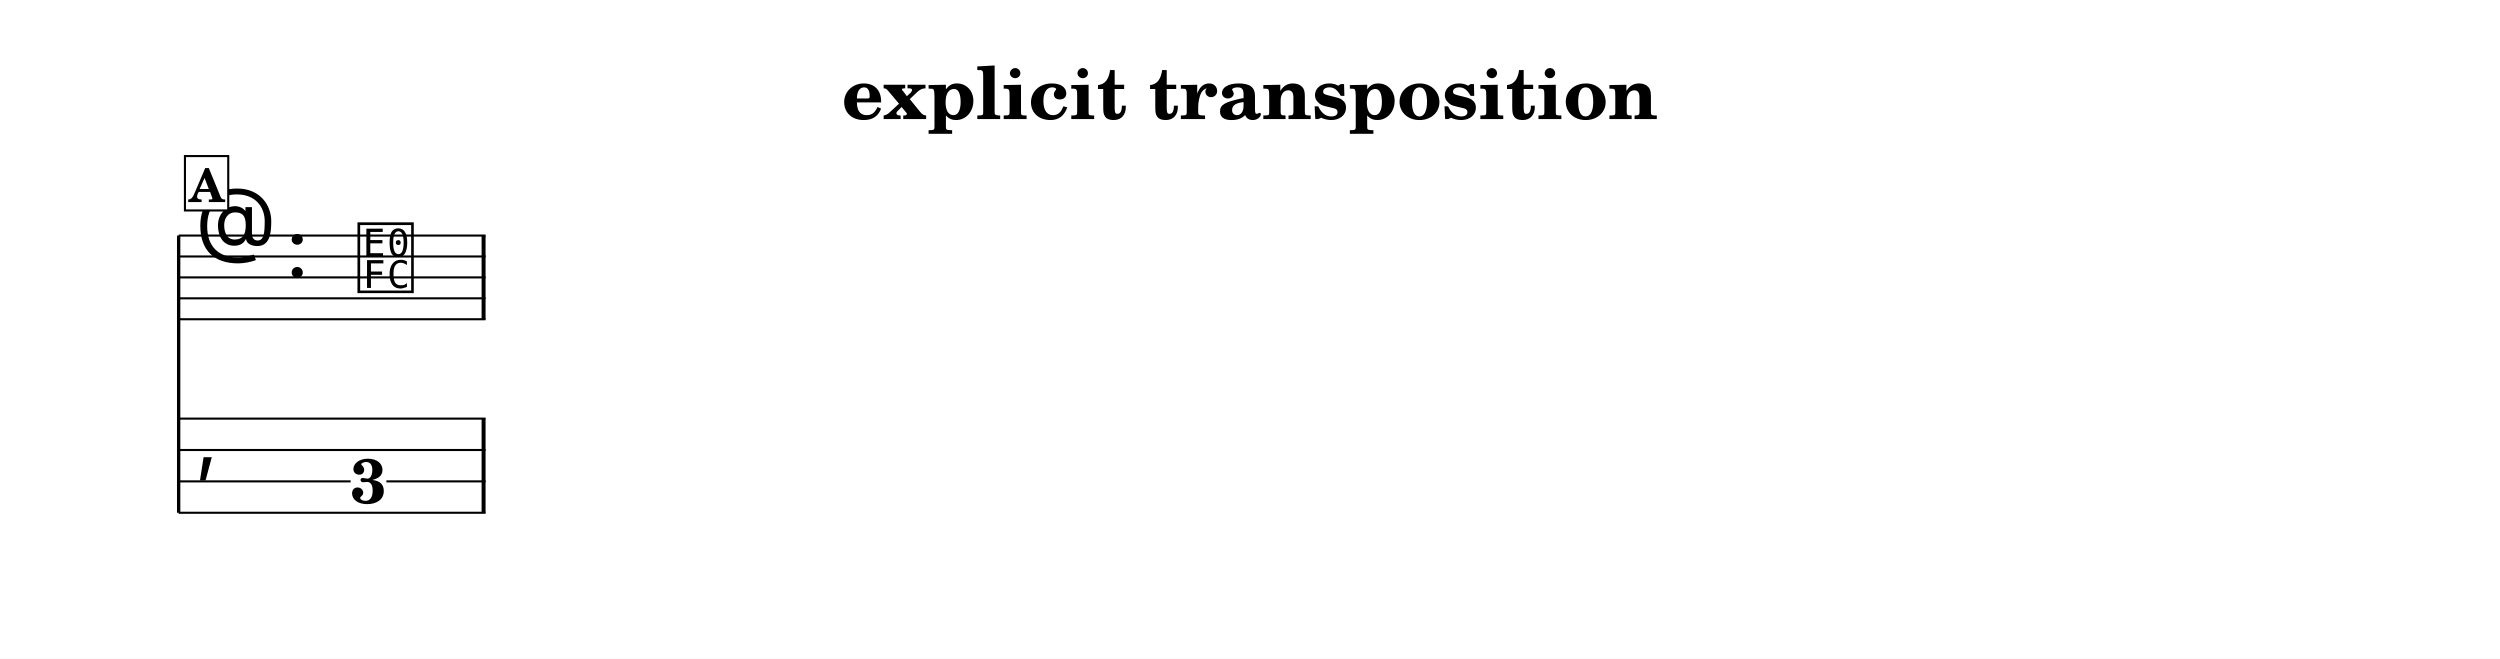
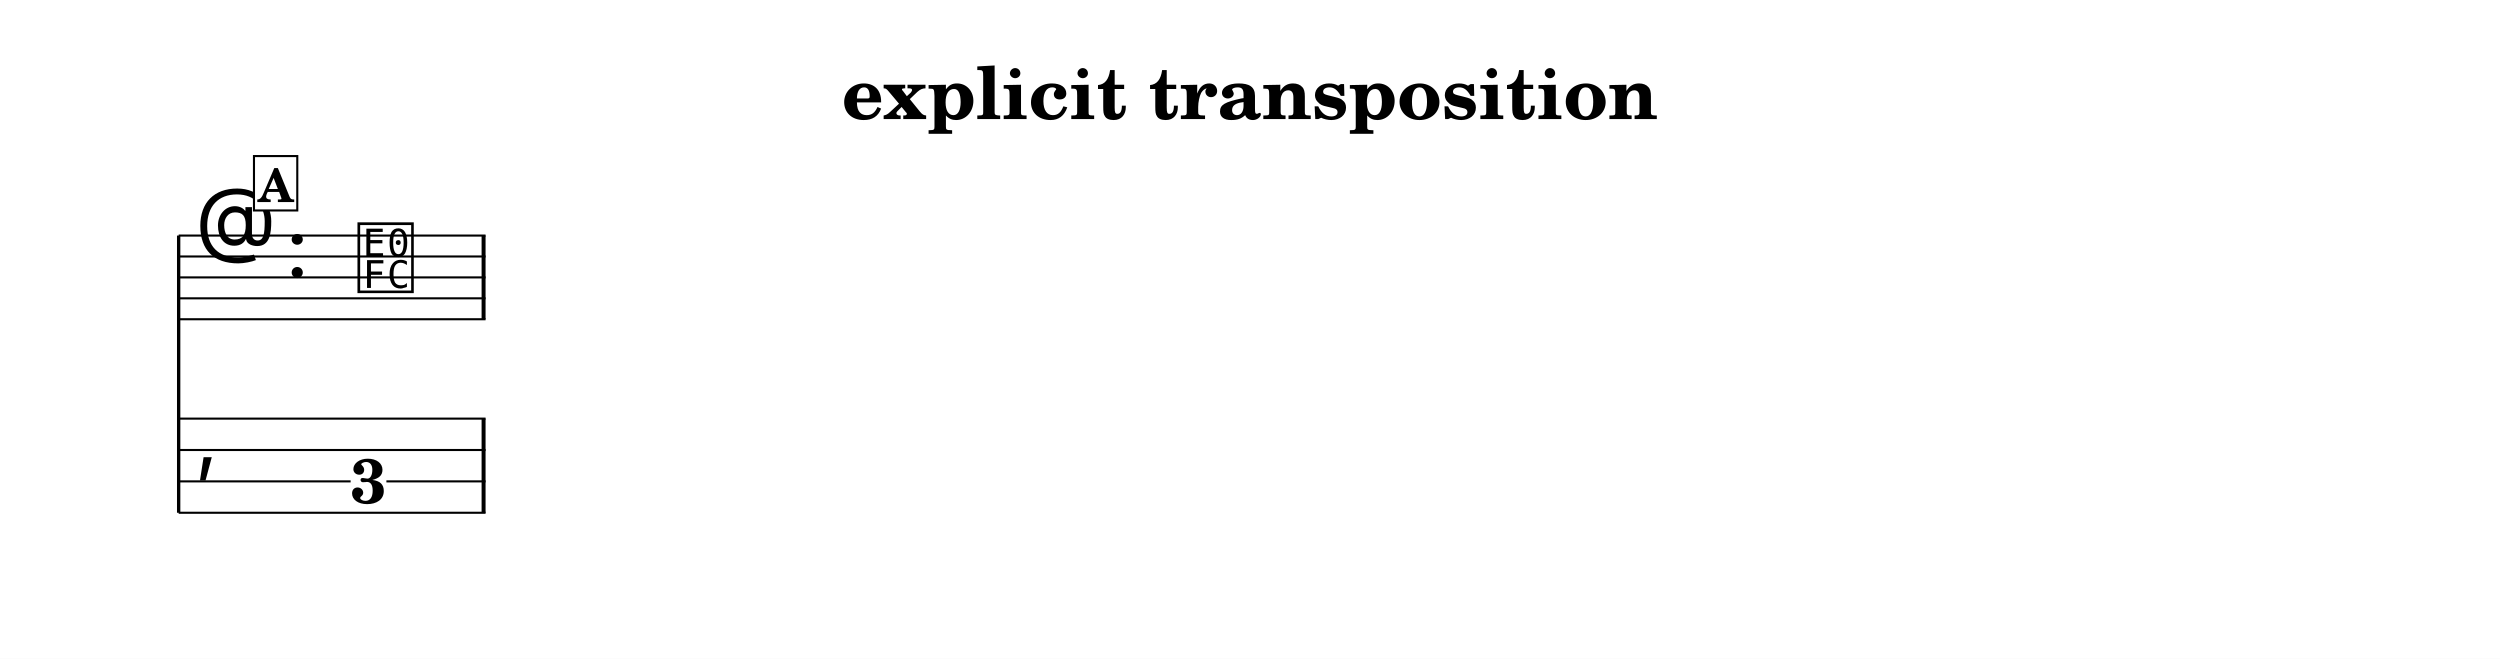
<svg xmlns="http://www.w3.org/2000/svg" width="1195.0" height="314.9" viewBox="0 0 119.50 31.49" font-family="TeX Gyre Schola, serif">
  <style>
  @font-face { font-family: 'Emmentaler'; src: local('Emmentaler'); }
  .music { font-family: 'Emmentaler', serif; }
</style>
  <rect x="0" y="0" width="119.50" height="31.49" fill="#FFFFFF" />
  <text x="59.75" y="5.69" font-size="3.49" font-weight="bold" text-anchor="middle" data-pos="324">explicit transposition</text>
  <g transform="translate(8.54,0.00) scale(1,1)">
    <line x1="0.00" y1="11.26" x2="0.00" y2="24.51" stroke="#000000" stroke-width="0.160" />
    <line x1="0.00" y1="11.26" x2="14.67" y2="11.26" stroke="#000000" stroke-width="0.100" />
    <line x1="0.00" y1="12.26" x2="14.67" y2="12.26" stroke="#000000" stroke-width="0.100" />
    <line x1="0.00" y1="13.26" x2="14.67" y2="13.26" stroke="#000000" stroke-width="0.100" />
    <line x1="0.00" y1="14.26" x2="14.67" y2="14.26" stroke="#000000" stroke-width="0.100" />
    <line x1="0.00" y1="15.26" x2="14.67" y2="15.26" stroke="#000000" stroke-width="0.100" />
    <text class="music" x="0.80" y="12.26" font-size="4.00" data-pos="385"></text>
    <text class="music" x="5.12" y="13.26" font-size="4.00" data-pos="354"></text>
    <text class="music" x="8.42" y="13.76" font-size="4.00" data-pos="439"></text>
    <rect x="14.48" y="11.26" width="0.19" height="4.00" data-pos="442" />
    <text class="music" x="0.80" y="22.26" font-size="4.00"></text>
    <rect x="14.48" y="20.01" width="0.19" height="4.50" data-pos="442" />
    <text x="9.07" y="24.05" font-size="3.00" font-weight="bold" text-anchor="middle" data-pos="439">3</text>
    <line x1="0.00" y1="20.01" x2="14.67" y2="20.01" stroke="#000000" stroke-width="0.100" />
    <line x1="0.00" y1="21.51" x2="14.67" y2="21.51" stroke="#000000" stroke-width="0.100" />
    <line x1="0.00" y1="23.01" x2="8.22" y2="23.01" stroke="#000000" stroke-width="0.100" />
    <line x1="9.93" y1="23.01" x2="14.67" y2="23.01" stroke="#000000" stroke-width="0.100" />
    <line x1="0.00" y1="24.51" x2="14.67" y2="24.51" stroke="#000000" stroke-width="0.100" />
-     <rect x="0.30" y="7.46" width="2.07" height="2.60" fill="#FFFFFF" stroke="#000000" stroke-width="0.100" data-pos="422" />
-     <text x="1.34" y="9.66" font-size="2.20" font-weight="bold" text-anchor="middle" data-pos="422">A</text>
+     <rect x="3.60" y="7.46" width="2.07" height="2.60" fill="#FFFFFF" stroke="#000000" stroke-width="0.100" data-pos="422" />
+     <text x="4.64" y="9.66" font-size="2.20" font-weight="bold" text-anchor="middle" data-pos="422">A</text>
  </g>
</svg>
